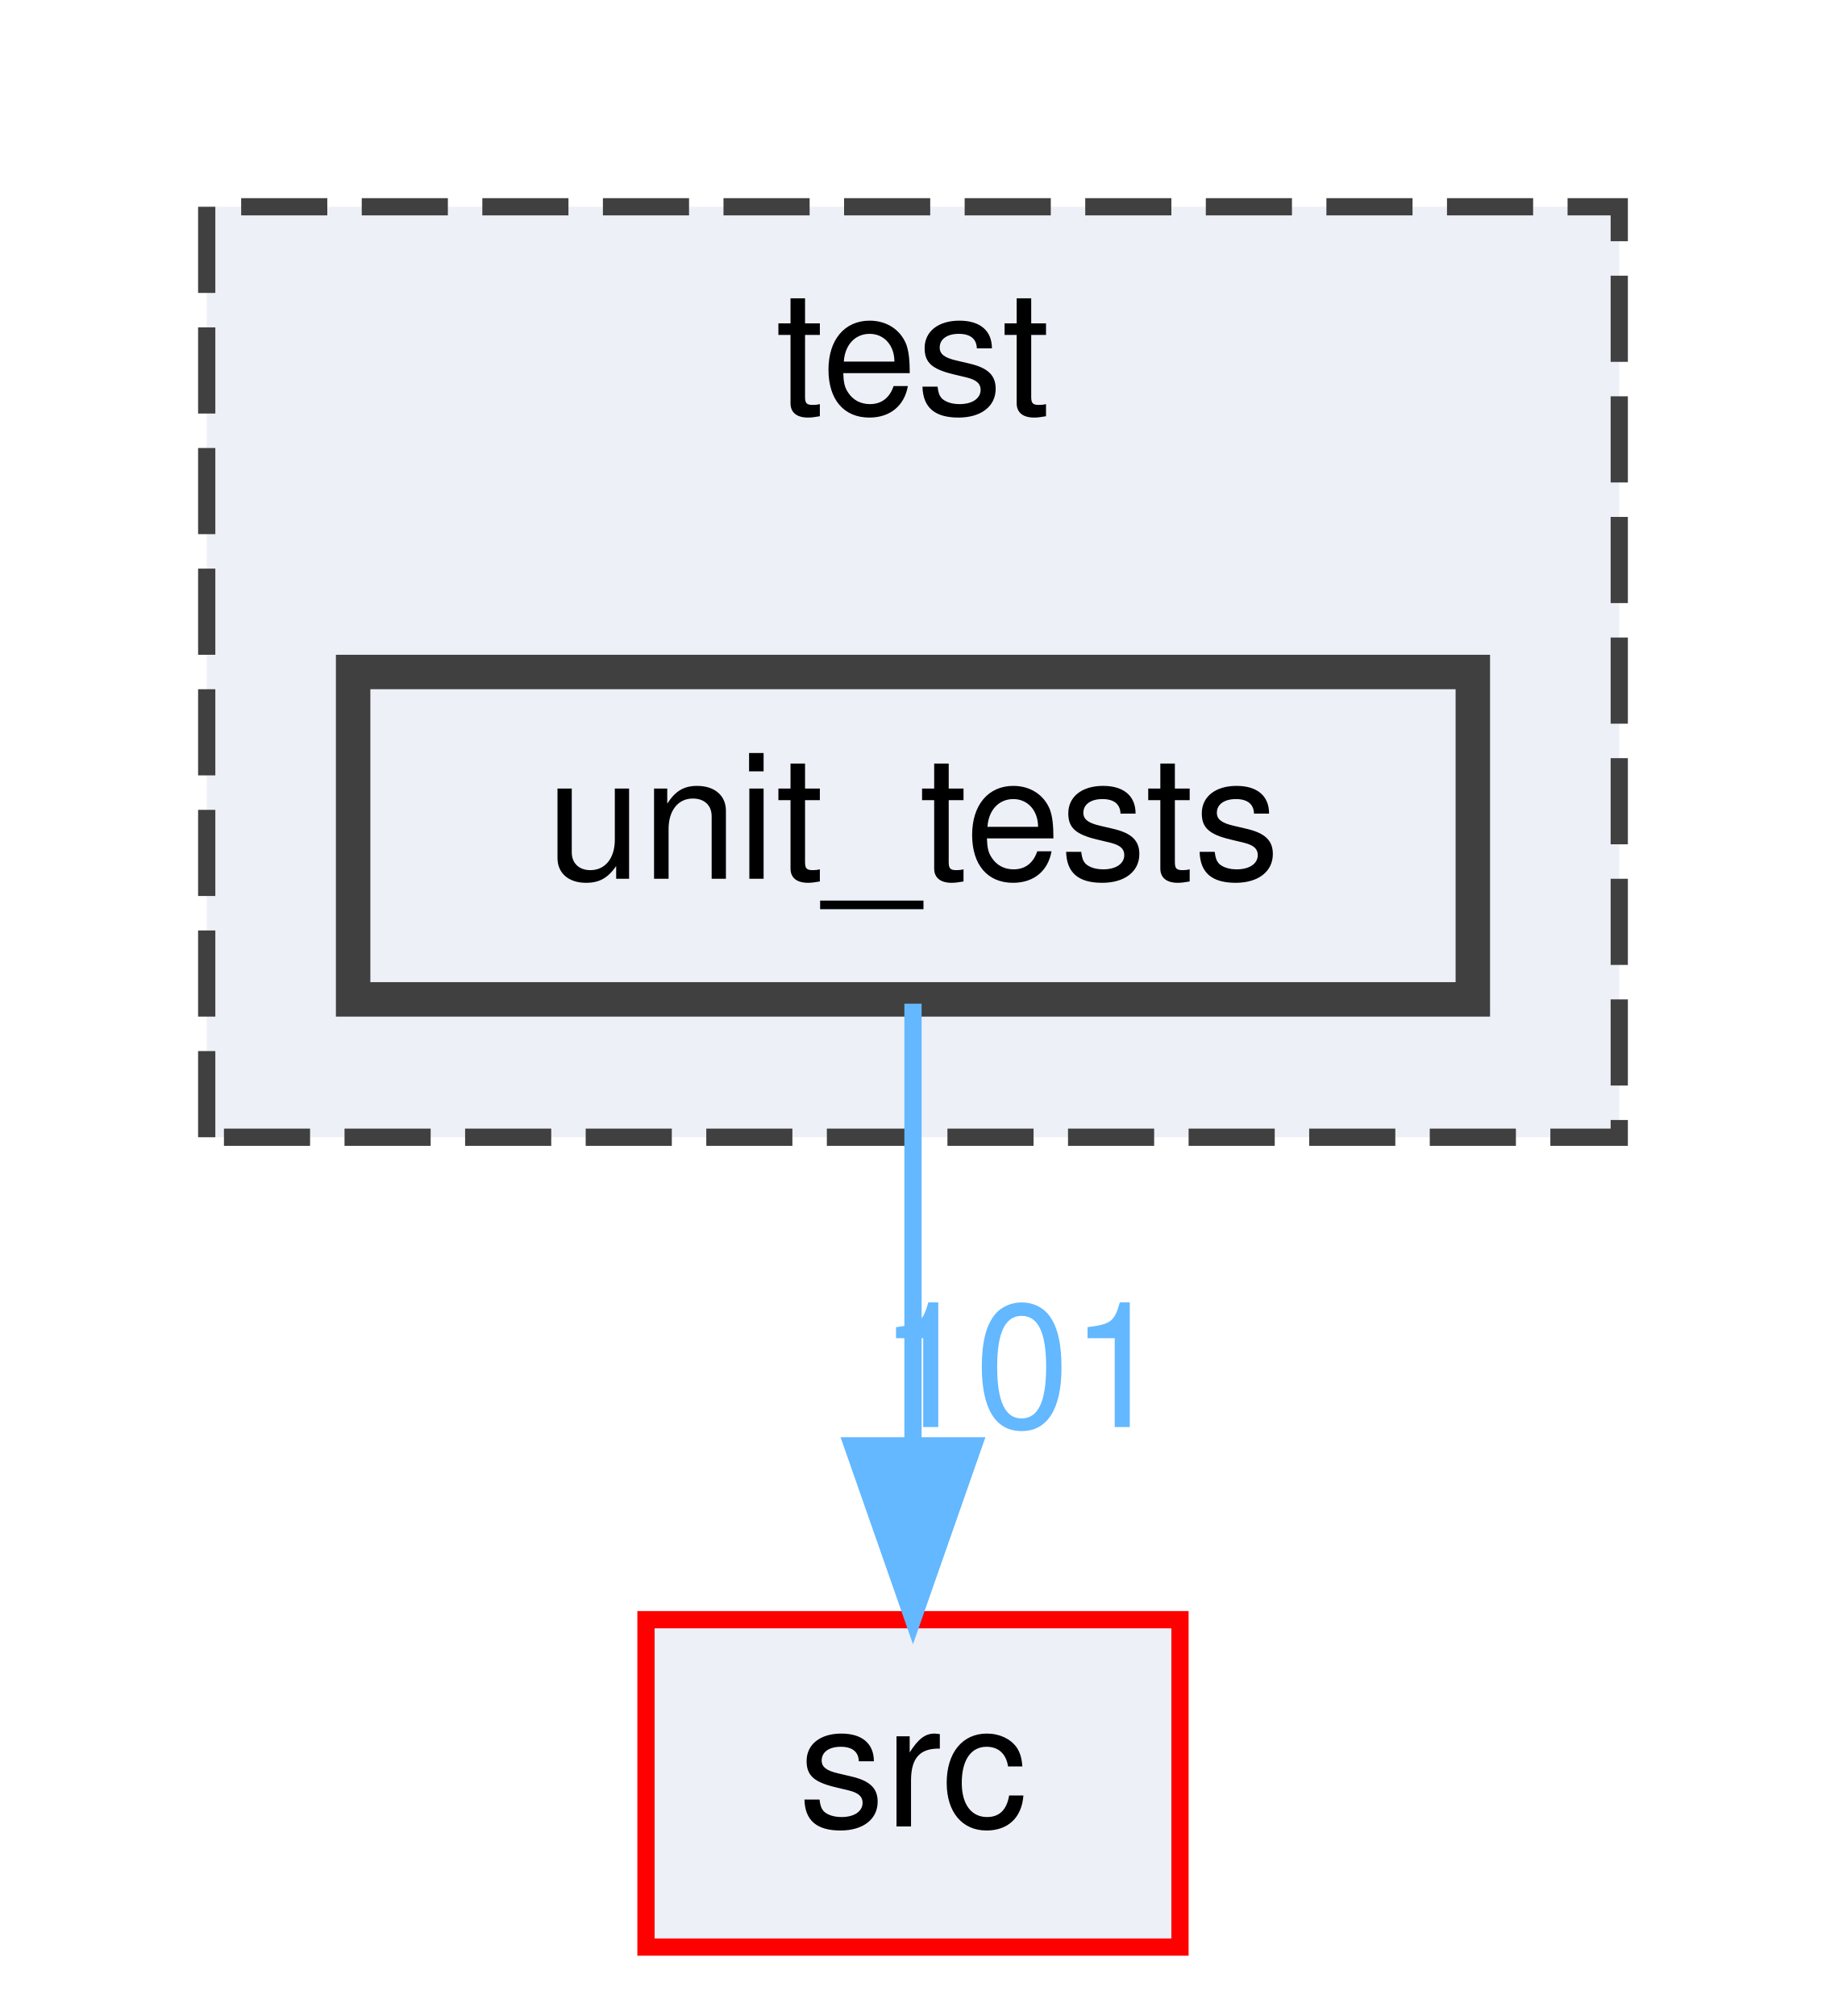
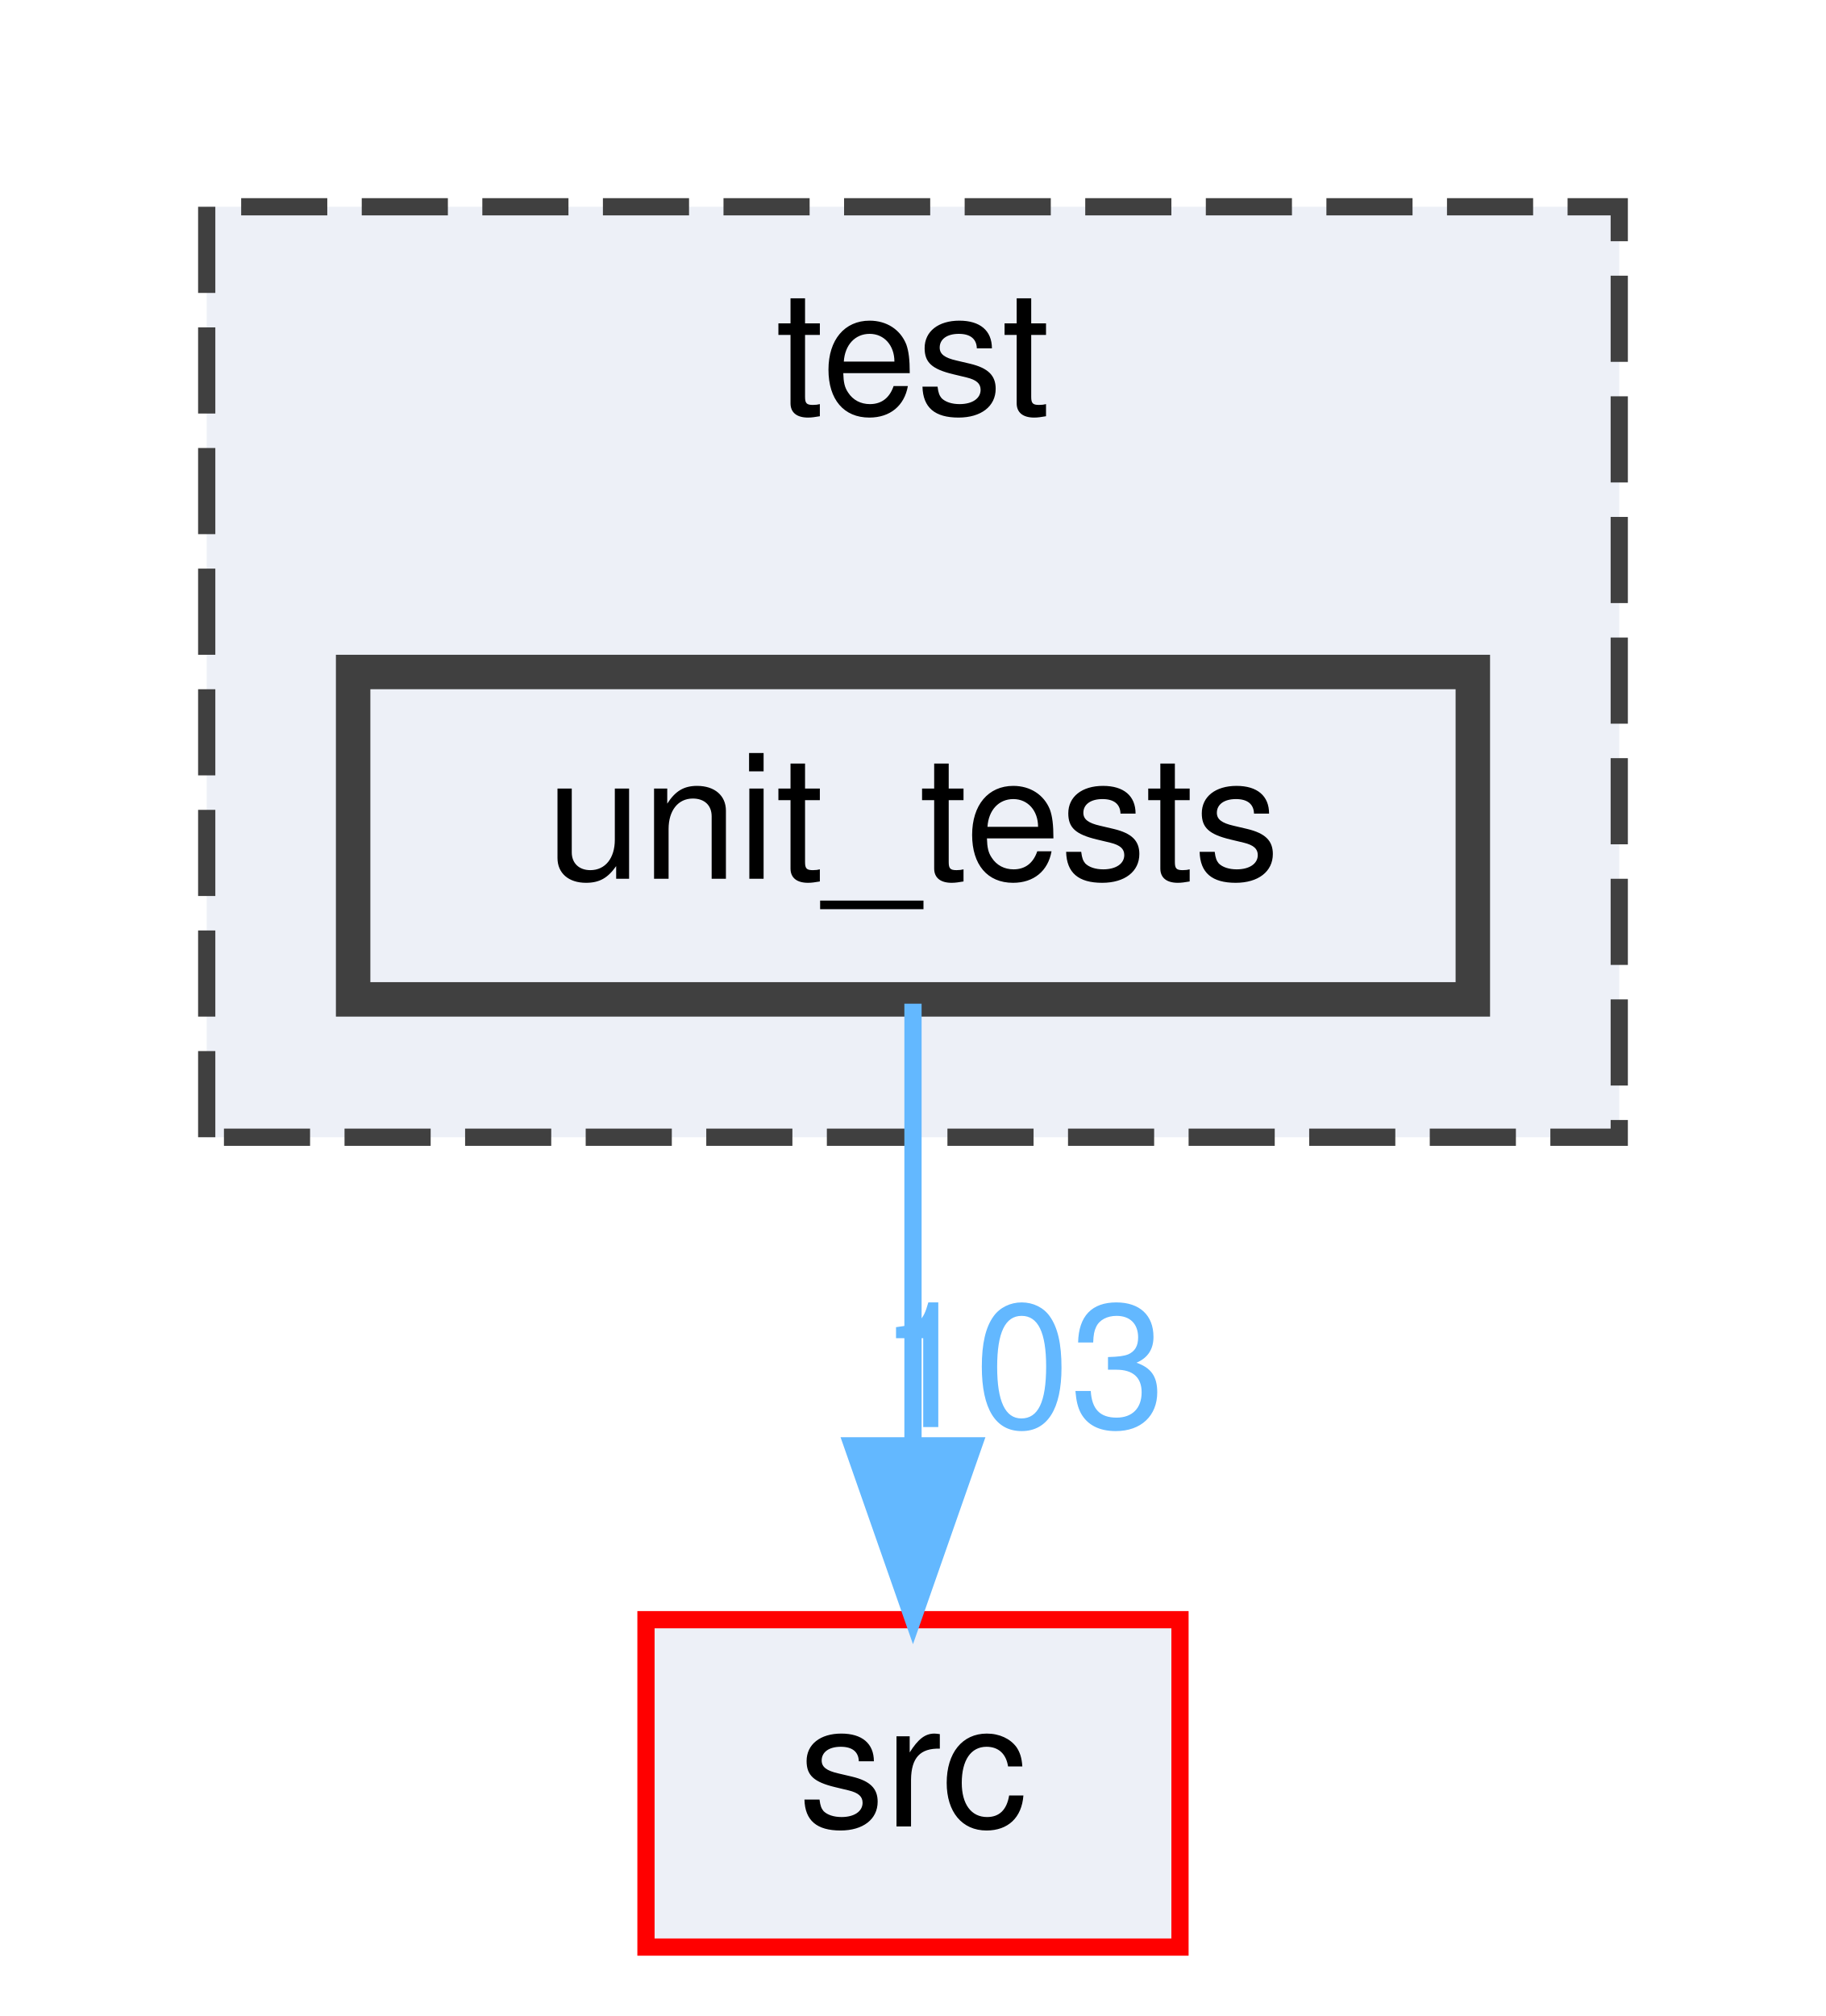
<svg xmlns="http://www.w3.org/2000/svg" xmlns:xlink="http://www.w3.org/1999/xlink" width="106pt" height="117pt" viewBox="0.00 0.00 106.00 117.00">
  <g id="graph0" class="graph" transform="scale(1 1) rotate(0) translate(4 113)">
    <g id="clust1" class="cluster">
      <g id="a_clust1">
        <a xlink:href="dir_13e138d54eb8818da29c3992edef070a.html" target="_top" xlink:title="test">
          <polygon fill="#edf0f7" stroke="#404040" stroke-dasharray="5,2" points="8,-47 8,-101 90,-101 90,-47 8,-47" />
          <text text-anchor="middle" x="49" y="-89" font-family="Helvetica,sans-Serif" font-size="10.00">test</text>
        </a>
      </g>
    </g>
    <g id="node1" class="node">
      <g id="a_node1">
        <a xlink:href="dir_659156346187756fb467673d9eaafd3f.html" target="_top" xlink:title="unit_tests">
          <polygon fill="#edf0f7" stroke="#404040" stroke-width="2" points="81.5,-74 16.5,-74 16.5,-55 81.5,-55 81.5,-74" />
          <text text-anchor="middle" x="49" y="-62" font-family="Helvetica,sans-Serif" font-size="10.00">unit_tests</text>
        </a>
      </g>
    </g>
    <g id="node2" class="node">
      <g id="a_node2">
        <a xlink:href="dir_68267d1309a1af8e8297ef4c3efbcdba.html" target="_top" xlink:title="src">
          <polygon fill="#edf0f7" stroke="red" points="64.5,-19 33.5,-19 33.5,0 64.5,0 64.5,-19" />
          <text text-anchor="middle" x="49" y="-7" font-family="Helvetica,sans-Serif" font-size="10.00">src</text>
        </a>
      </g>
    </g>
    <g id="edge1" class="edge">
      <path fill="none" stroke="#63b8ff" d="M49,-54.75C49,-47.8 49,-37.85 49,-29.13" />
      <polygon fill="#63b8ff" stroke="#63b8ff" points="52.5,-29.09 49,-19.09 45.5,-29.09 52.5,-29.09" />
      <g id="a_edge1-headlabel">
-         <a xlink:href="dir_000028_000024.html" target="_top" xlink:title="101">
-           <text text-anchor="middle" x="55.34" y="-30.18" font-family="Helvetica,sans-Serif" font-size="10.00" fill="#63b8ff">101</text>
+         <a xlink:href="dir_000028_000024.html" target="_top" xlink:title="103">
+           <text text-anchor="middle" x="55.34" y="-30.18" font-family="Helvetica,sans-Serif" font-size="10.00" fill="#63b8ff">103</text>
        </a>
      </g>
    </g>
  </g>
</svg>
